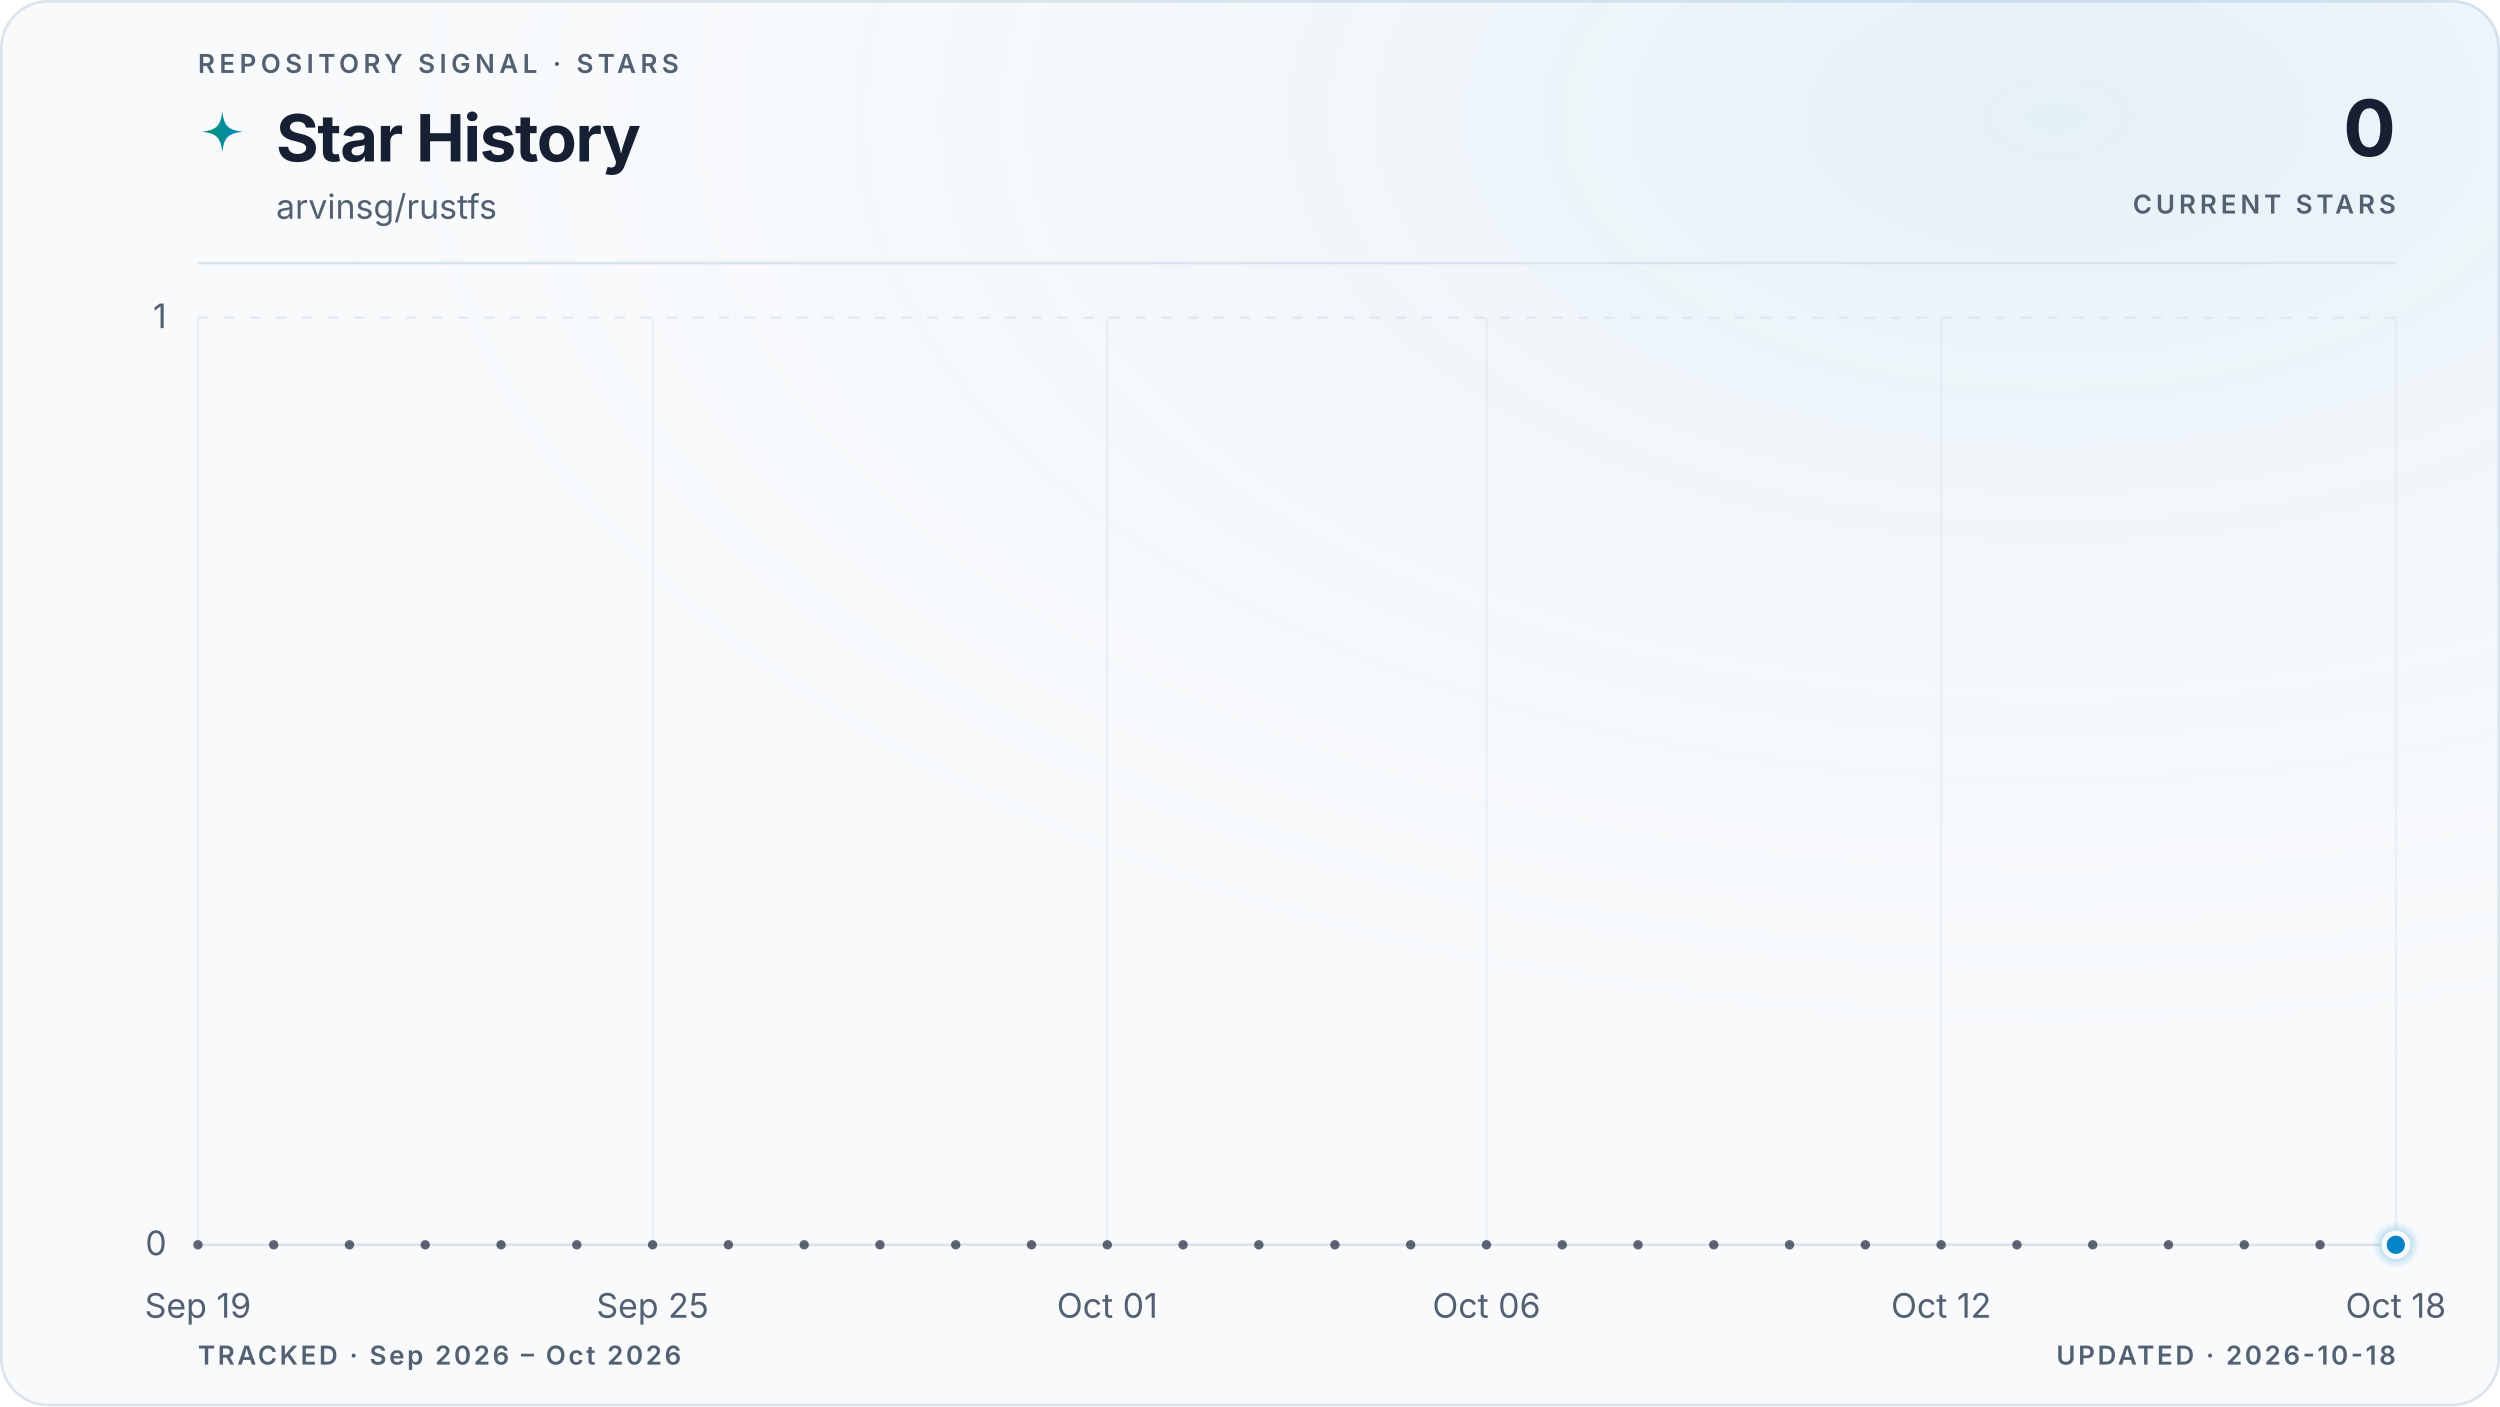
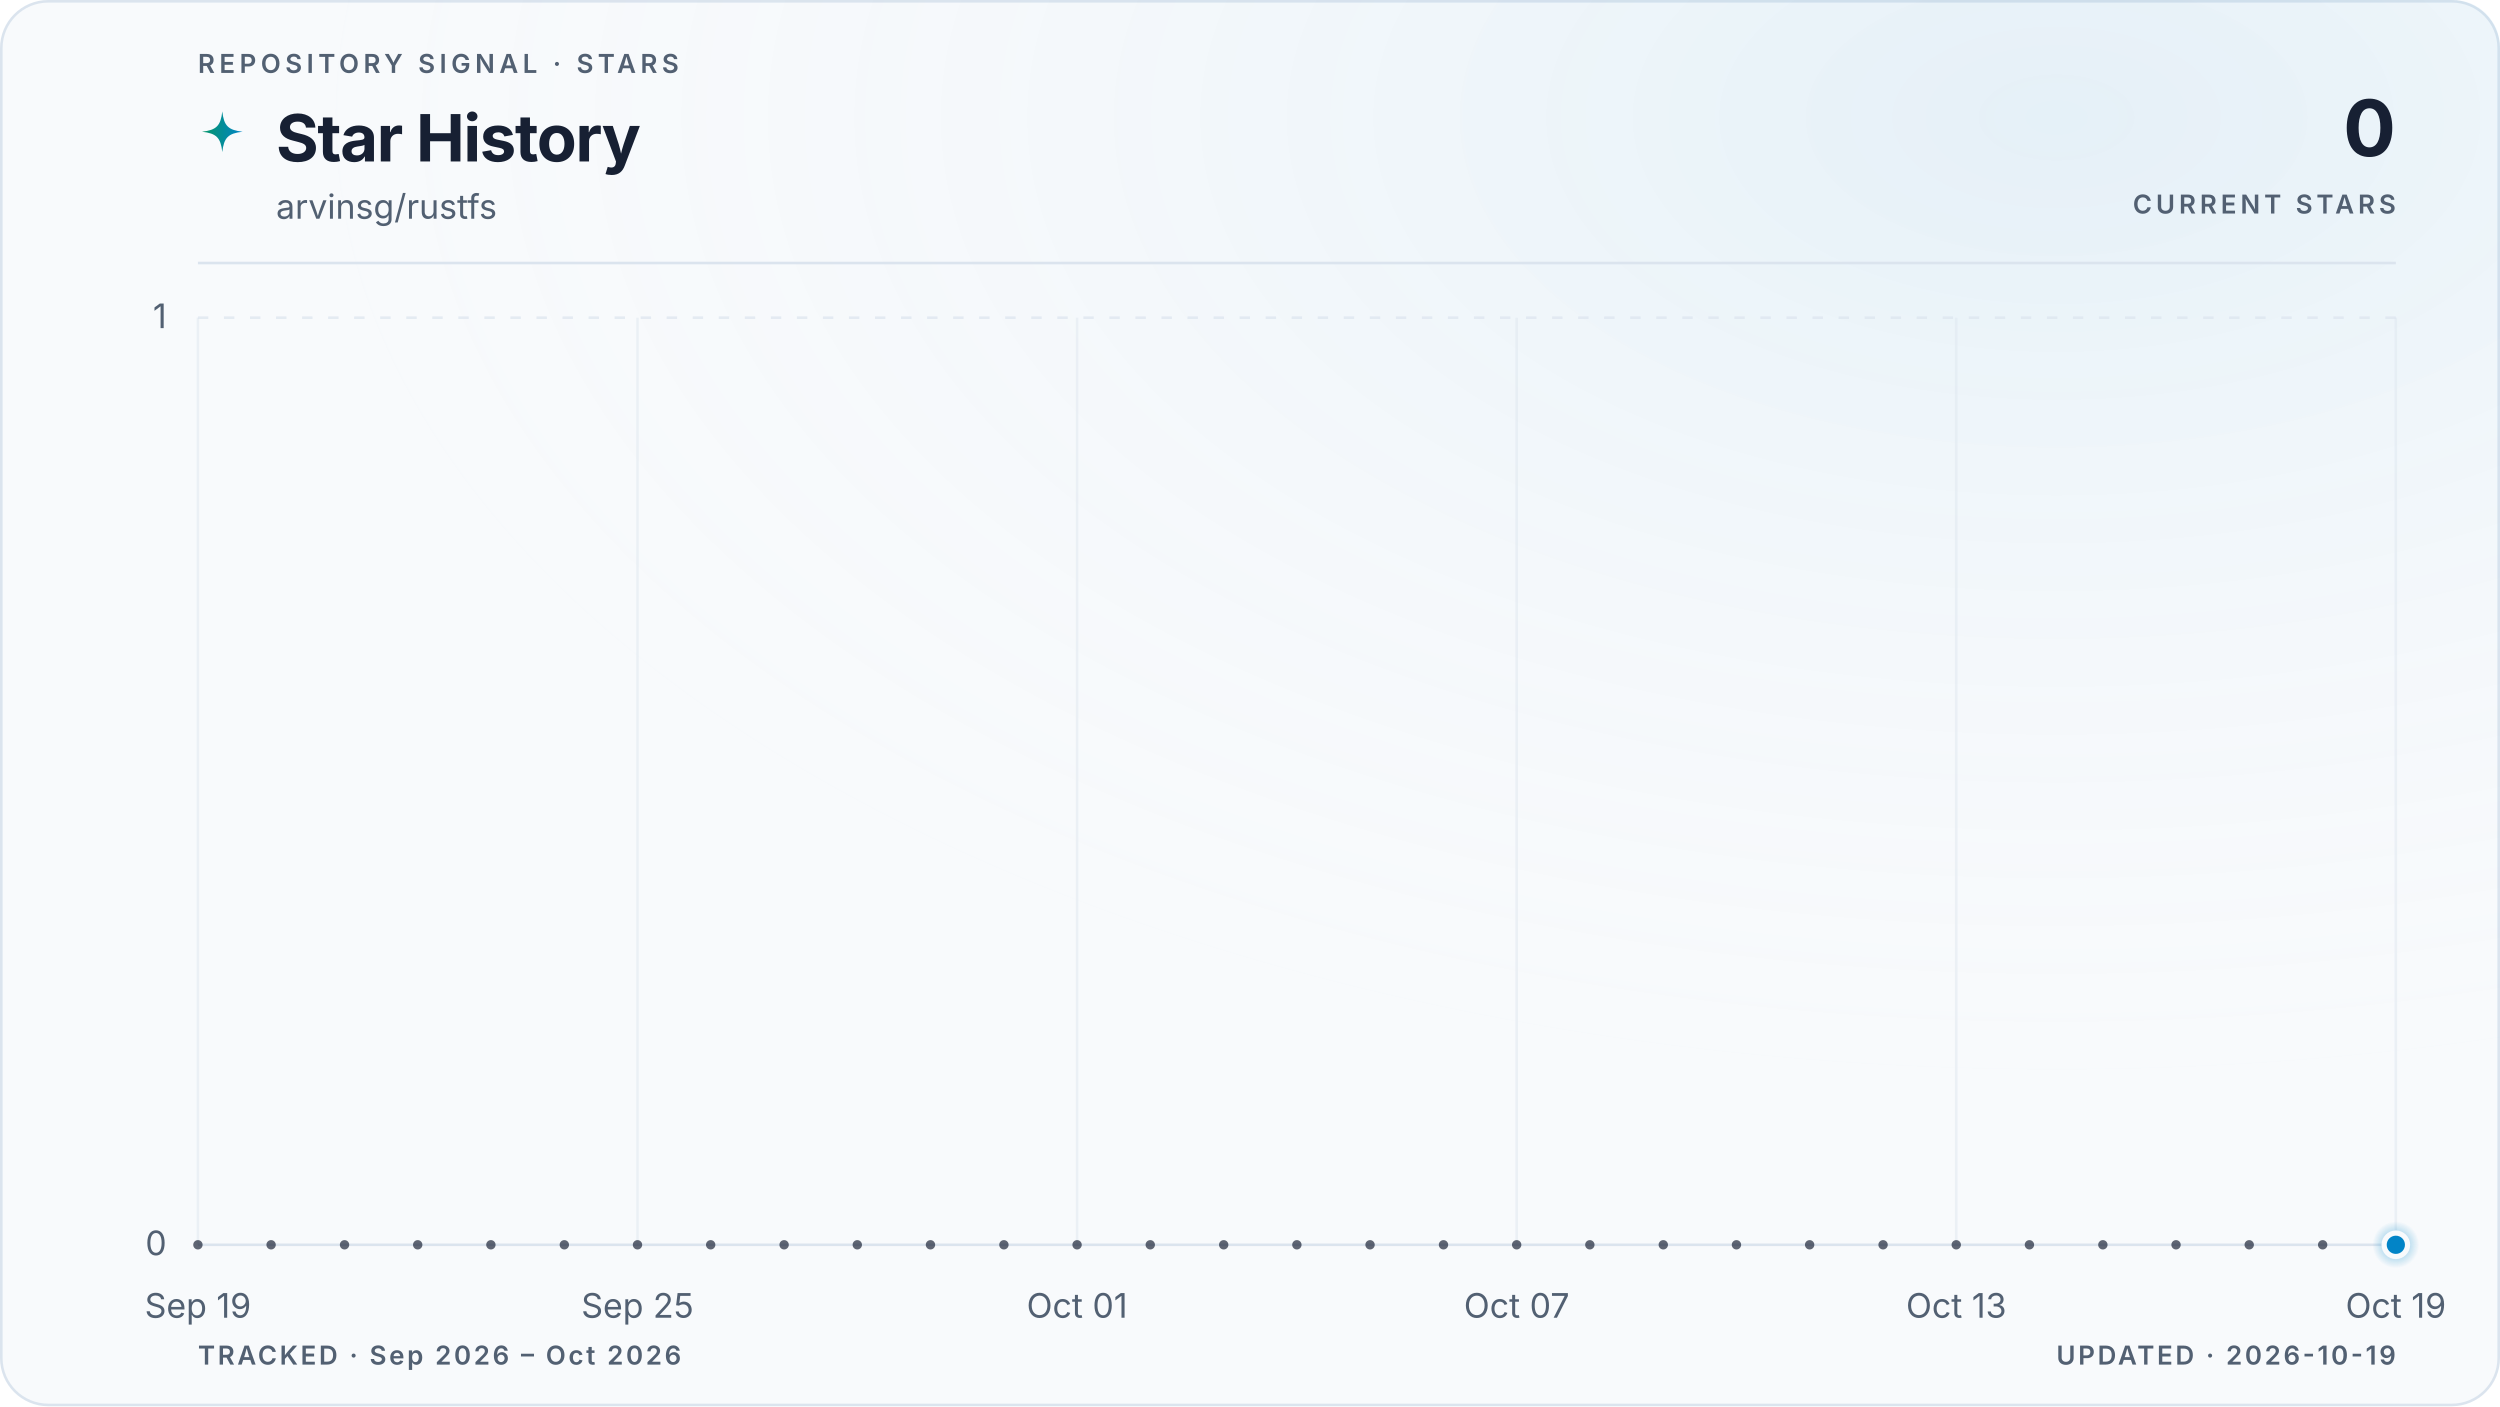
<svg xmlns="http://www.w3.org/2000/svg" viewBox="0 0 960 540" role="img" aria-labelledby="title description" data-style="gradient" data-variant="glow" data-layout="editorial" data-animated="true">
  <defs>
    <linearGradient id="trend" x1="0" y1="0" x2="1" y2="0">
      <stop offset="0%" stop-color="#059669" />
      <stop offset="100%" stop-color="#0284c7" />
    </linearGradient>
    <linearGradient id="area" x1="0" y1="0" x2="0" y2="1">
      <stop offset="0%" stop-color="#059669" stop-opacity="0.22" />
      <stop offset="55%" stop-color="#0284c7" stop-opacity="0.06" />
      <stop offset="100%" stop-color="#0284c7" stop-opacity="0" />
    </linearGradient>
    <radialGradient id="marker-halo" cx="50%" cy="50%" r="50%">
      <stop offset="0%" stop-color="#0284c7" stop-opacity="0.55" />
      <stop offset="100%" stop-color="#0284c7" stop-opacity="0" />
    </radialGradient>
    <radialGradient id="surface-glow" cx="82%" cy="8%" r="70%">
      <stop offset="0%" stop-color="#0284c7" stop-opacity="0.08" />
      <stop offset="100%" stop-color="#f8fafc" stop-opacity="0" />
    </radialGradient>
    <filter id="trend-glow" x="-20%" y="-20%" width="140%" height="140%">
      <feGaussianBlur stdDeviation="5" />
    </filter>
  </defs>
  <style>
.trend-enter{transform-box:fill-box;transform-origin:center;animation:trend-enter 520ms cubic-bezier(0.16,1,0.3,1)}
.marker-enter{transform-box:fill-box;transform-origin:center;animation:marker-enter 320ms cubic-bezier(0.16,1,0.3,1) 200ms both}
.marker-pulse{transform-box:fill-box;transform-origin:center;animation:marker-pulse 2.6s ease-out infinite}
@keyframes trend-enter{from{opacity:.35;transform:translateY(10px)}to{opacity:1;transform:translateY(0)}}
@keyframes marker-enter{from{opacity:0;transform:scale(.4)}to{opacity:1;transform:scale(1)}}
@keyframes marker-pulse{0%{opacity:.5;transform:scale(.7)}70%,100%{opacity:0;transform:scale(2.1)}}
@media (prefers-reduced-motion:reduce){.trend-enter,.marker-enter,.marker-pulse{animation:none!important}}
@media (prefers-reduced-motion:reduce){.marker-pulse{opacity:0}}
</style>
  <rect x="0.5" y="0.5" width="959" height="539" fill="#f8fafc" stroke="#dbe4ee" stroke-width="1" rx="18" />
  <rect width="960" height="540" fill="url(#surface-glow)" rx="18" />
  <text x="76" y="28" fill="#526072" font-family="ui-sans-serif, system-ui, -apple-system, BlinkMacSystemFont, 'Segoe UI', sans-serif" font-size="10" font-weight="600" letter-spacing="1.7">REPOSITORY SIGNAL · STARS</text>
  <path d="M12 1c.8 7.1 2.9 9.2 10 10-7.1.8-9.2 2.9-10 10-.8-7.1-2.9-9.2-10-10 7.1-.8 9.2-2.9 10-10Z" transform="translate(76 42) scale(.78)" fill="url(#trend)" aria-hidden="true" />
  <text x="106" y="62" fill="#172033" font-family="ui-sans-serif, system-ui, -apple-system, BlinkMacSystemFont, 'Segoe UI', sans-serif" font-size="25" font-weight="700" letter-spacing="-0.5">Star History</text>
  <text x="106" y="84" fill="#526072" font-family="ui-sans-serif, system-ui, -apple-system, BlinkMacSystemFont, 'Segoe UI', sans-serif" font-size="13">arvinsg/rustfs</text>
  <text x="920" y="60" fill="#172033" font-family="ui-sans-serif, system-ui, -apple-system, BlinkMacSystemFont, 'Segoe UI', sans-serif" font-size="30" font-weight="700" letter-spacing="-0.6" text-anchor="end">0</text>
  <text x="920" y="82" fill="#526072" font-family="ui-sans-serif, system-ui, -apple-system, BlinkMacSystemFont, 'Segoe UI', sans-serif" font-size="10" font-weight="600" letter-spacing="1.5" text-anchor="end">CURRENT STARS</text>
  <line x1="76" y1="101" x2="920" y2="101" stroke="#dbe4ee" stroke-width="1" />
  <line x1="76" y1="478.0" x2="920" y2="478.0" stroke="#dbe4ee" stroke-width="1" stroke-dasharray="0" opacity="1" />
  <text x="64" y="482.0" fill="#526072" font-family="ui-sans-serif, system-ui, -apple-system, BlinkMacSystemFont, 'Segoe UI', sans-serif" font-size="13" text-anchor="end">0</text>
  <line x1="76" y1="122.0" x2="920" y2="122.0" stroke="#dbe4ee" stroke-width="1" stroke-dasharray="4 6" opacity="0.7" />
  <text x="64" y="126.0" fill="#526072" font-family="ui-sans-serif, system-ui, -apple-system, BlinkMacSystemFont, 'Segoe UI', sans-serif" font-size="13" text-anchor="end">1</text>
  <line x1="76.0" y1="122" x2="76.0" y2="478" stroke="#dbe4ee" stroke-width="1" opacity="0.45" />
  <text x="76.0" y="506" fill="#526072" font-family="ui-sans-serif, system-ui, -apple-system, BlinkMacSystemFont, 'Segoe UI', sans-serif" font-size="13" text-anchor="middle">Sep 19</text>
-   <line x1="250.6" y1="122" x2="250.6" y2="478" stroke="#dbe4ee" stroke-width="1" opacity="0.45" />
-   <text x="250.6" y="506" fill="#526072" font-family="ui-sans-serif, system-ui, -apple-system, BlinkMacSystemFont, 'Segoe UI', sans-serif" font-size="13" text-anchor="middle">Sep 25</text>
-   <line x1="425.2" y1="122" x2="425.2" y2="478" stroke="#dbe4ee" stroke-width="1" opacity="0.45" />
-   <text x="425.2" y="506" fill="#526072" font-family="ui-sans-serif, system-ui, -apple-system, BlinkMacSystemFont, 'Segoe UI', sans-serif" font-size="13" text-anchor="middle">Oct 01</text>
-   <line x1="570.8" y1="122" x2="570.8" y2="478" stroke="#dbe4ee" stroke-width="1" opacity="0.45" />
-   <text x="570.8" y="506" fill="#526072" font-family="ui-sans-serif, system-ui, -apple-system, BlinkMacSystemFont, 'Segoe UI', sans-serif" font-size="13" text-anchor="middle">Oct 06</text>
-   <line x1="745.4" y1="122" x2="745.4" y2="478" stroke="#dbe4ee" stroke-width="1" opacity="0.45" />
-   <text x="745.4" y="506" fill="#526072" font-family="ui-sans-serif, system-ui, -apple-system, BlinkMacSystemFont, 'Segoe UI', sans-serif" font-size="13" text-anchor="middle">Oct 12</text>
+   <line x1="244.8" y1="122" x2="244.8" y2="478" stroke="#dbe4ee" stroke-width="1" opacity="0.45" />
+   <text x="244.8" y="506" fill="#526072" font-family="ui-sans-serif, system-ui, -apple-system, BlinkMacSystemFont, 'Segoe UI', sans-serif" font-size="13" text-anchor="middle">Sep 25</text>
+   <line x1="413.6" y1="122" x2="413.6" y2="478" stroke="#dbe4ee" stroke-width="1" opacity="0.45" />
+   <text x="413.6" y="506" fill="#526072" font-family="ui-sans-serif, system-ui, -apple-system, BlinkMacSystemFont, 'Segoe UI', sans-serif" font-size="13" text-anchor="middle">Oct 01</text>
+   <line x1="582.4" y1="122" x2="582.4" y2="478" stroke="#dbe4ee" stroke-width="1" opacity="0.45" />
+   <text x="582.4" y="506" fill="#526072" font-family="ui-sans-serif, system-ui, -apple-system, BlinkMacSystemFont, 'Segoe UI', sans-serif" font-size="13" text-anchor="middle">Oct 07</text>
+   <line x1="751.2" y1="122" x2="751.2" y2="478" stroke="#dbe4ee" stroke-width="1" opacity="0.45" />
+   <text x="751.2" y="506" fill="#526072" font-family="ui-sans-serif, system-ui, -apple-system, BlinkMacSystemFont, 'Segoe UI', sans-serif" font-size="13" text-anchor="middle">Oct 13</text>
  <line x1="920.0" y1="122" x2="920.0" y2="478" stroke="#dbe4ee" stroke-width="1" opacity="0.45" />
-   <text x="920.0" y="506" fill="#526072" font-family="ui-sans-serif, system-ui, -apple-system, BlinkMacSystemFont, 'Segoe UI', sans-serif" font-size="13" text-anchor="middle">Oct 18</text>
+   <text x="920.0" y="506" fill="#526072" font-family="ui-sans-serif, system-ui, -apple-system, BlinkMacSystemFont, 'Segoe UI', sans-serif" font-size="13" text-anchor="middle">Oct 19</text>
  <g class="trend-enter">
-     <path d="M 76.0 478.0 C 85.7 478.0, 95.4 478.0, 105.1 478.0 C 114.8 478.0, 124.5 478.0, 134.2 478.0 C 143.9 478.0, 153.6 478.0, 163.3 478.0 C 173.0 478.0, 182.7 478.0, 192.4 478.0 C 202.1 478.0, 211.8 478.0, 221.5 478.0 C 231.2 478.0, 240.9 478.0, 250.6 478.0 C 260.3 478.0, 270.0 478.0, 279.7 478.0 C 289.4 478.0, 299.1 478.0, 308.8 478.0 C 318.5 478.0, 328.2 478.0, 337.9 478.0 C 347.6 478.0, 357.3 478.0, 367.0 478.0 C 376.7 478.0, 386.4 478.0, 396.1 478.0 C 405.8 478.0, 415.5 478.0, 425.2 478.0 C 434.9 478.0, 444.6 478.0, 454.3 478.0 C 464.0 478.0, 473.7 478.0, 483.4 478.0 C 493.1 478.0, 502.9 478.0, 512.6 478.0 C 522.3 478.0, 532.0 478.0, 541.7 478.0 C 551.4 478.0, 561.1 478.0, 570.8 478.0 C 580.5 478.0, 590.2 478.0, 599.9 478.0 C 609.6 478.0, 619.3 478.0, 629.0 478.0 C 638.7 478.0, 648.4 478.0, 658.1 478.0 C 667.8 478.0, 677.5 478.0, 687.2 478.0 C 696.9 478.0, 706.6 478.0, 716.3 478.0 C 726.0 478.0, 735.7 478.0, 745.4 478.0 C 755.1 478.0, 764.8 478.0, 774.5 478.0 C 784.2 478.0, 793.9 478.0, 803.6 478.0 C 813.3 478.0, 823.0 478.0, 832.7 478.0 C 842.4 478.0, 852.1 478.0, 861.8 478.0 C 871.5 478.0, 881.2 478.0, 890.9 478.0 C 900.6 478.0, 910.3 478.0, 920.0 478.0 L 920.0 478.0 L 76.0 478.0 Z" fill="url(#area)" />
-     <path d="M 76.0 478.0 C 85.7 478.0, 95.4 478.0, 105.1 478.0 C 114.8 478.0, 124.5 478.0, 134.2 478.0 C 143.9 478.0, 153.6 478.0, 163.3 478.0 C 173.0 478.0, 182.7 478.0, 192.4 478.0 C 202.1 478.0, 211.8 478.0, 221.5 478.0 C 231.2 478.0, 240.9 478.0, 250.6 478.0 C 260.3 478.0, 270.0 478.0, 279.7 478.0 C 289.4 478.0, 299.1 478.0, 308.8 478.0 C 318.5 478.0, 328.2 478.0, 337.9 478.0 C 347.6 478.0, 357.3 478.0, 367.0 478.0 C 376.7 478.0, 386.4 478.0, 396.1 478.0 C 405.8 478.0, 415.5 478.0, 425.2 478.0 C 434.9 478.0, 444.6 478.0, 454.3 478.0 C 464.0 478.0, 473.7 478.0, 483.4 478.0 C 493.1 478.0, 502.9 478.0, 512.6 478.0 C 522.3 478.0, 532.0 478.0, 541.7 478.0 C 551.4 478.0, 561.1 478.0, 570.8 478.0 C 580.5 478.0, 590.2 478.0, 599.9 478.0 C 609.6 478.0, 619.3 478.0, 629.0 478.0 C 638.7 478.0, 648.4 478.0, 658.1 478.0 C 667.8 478.0, 677.5 478.0, 687.2 478.0 C 696.9 478.0, 706.6 478.0, 716.3 478.0 C 726.0 478.0, 735.7 478.0, 745.4 478.0 C 755.1 478.0, 764.8 478.0, 774.5 478.0 C 784.2 478.0, 793.9 478.0, 803.6 478.0 C 813.3 478.0, 823.0 478.0, 832.7 478.0 C 842.4 478.0, 852.1 478.0, 861.8 478.0 C 871.5 478.0, 881.2 478.0, 890.9 478.0 C 900.6 478.0, 910.3 478.0, 920.0 478.0" fill="none" stroke="url(#trend)" stroke-width="10" stroke-linecap="round" stroke-linejoin="round" opacity="0.10" filter="url(#trend-glow)" />
-     <path d="M 76.0 478.0 C 85.7 478.0, 95.4 478.0, 105.1 478.0 C 114.8 478.0, 124.5 478.0, 134.2 478.0 C 143.9 478.0, 153.6 478.0, 163.3 478.0 C 173.0 478.0, 182.7 478.0, 192.4 478.0 C 202.1 478.0, 211.8 478.0, 221.5 478.0 C 231.2 478.0, 240.9 478.0, 250.6 478.0 C 260.3 478.0, 270.0 478.0, 279.7 478.0 C 289.4 478.0, 299.1 478.0, 308.8 478.0 C 318.5 478.0, 328.2 478.0, 337.9 478.0 C 347.6 478.0, 357.3 478.0, 367.0 478.0 C 376.7 478.0, 386.4 478.0, 396.1 478.0 C 405.8 478.0, 415.5 478.0, 425.2 478.0 C 434.9 478.0, 444.6 478.0, 454.3 478.0 C 464.0 478.0, 473.7 478.0, 483.4 478.0 C 493.1 478.0, 502.9 478.0, 512.6 478.0 C 522.3 478.0, 532.0 478.0, 541.7 478.0 C 551.4 478.0, 561.1 478.0, 570.8 478.0 C 580.5 478.0, 590.2 478.0, 599.9 478.0 C 609.6 478.0, 619.3 478.0, 629.0 478.0 C 638.7 478.0, 648.4 478.0, 658.1 478.0 C 667.8 478.0, 677.5 478.0, 687.2 478.0 C 696.9 478.0, 706.6 478.0, 716.3 478.0 C 726.0 478.0, 735.7 478.0, 745.4 478.0 C 755.1 478.0, 764.8 478.0, 774.5 478.0 C 784.2 478.0, 793.9 478.0, 803.6 478.0 C 813.3 478.0, 823.0 478.0, 832.7 478.0 C 842.4 478.0, 852.1 478.0, 861.8 478.0 C 871.5 478.0, 881.2 478.0, 890.9 478.0 C 900.6 478.0, 910.3 478.0, 920.0 478.0" fill="none" stroke="url(#trend)" stroke-width="3" stroke-linecap="round" stroke-linejoin="round" />
-     <g data-point-count="29" fill="#172033" opacity="0.68">
+     <path d="M 76.0 478.0 C 85.4 478.0, 94.8 478.0, 104.1 478.0 C 113.5 478.0, 122.9 478.0, 132.3 478.0 C 141.6 478.0, 151.0 478.0, 160.4 478.0 C 169.8 478.0, 179.2 478.0, 188.5 478.0 C 197.9 478.0, 207.3 478.0, 216.7 478.0 C 226.0 478.0, 235.4 478.0, 244.8 478.0 C 254.2 478.0, 263.6 478.0, 272.9 478.0 C 282.3 478.0, 291.7 478.0, 301.1 478.0 C 310.4 478.0, 319.8 478.0, 329.2 478.0 C 338.6 478.0, 348.0 478.0, 357.3 478.0 C 366.7 478.0, 376.1 478.0, 385.5 478.0 C 394.8 478.0, 404.2 478.0, 413.6 478.0 C 423.0 478.0, 432.4 478.0, 441.7 478.0 C 451.1 478.0, 460.5 478.0, 469.9 478.0 C 479.2 478.0, 488.6 478.0, 498.0 478.0 C 507.4 478.0, 516.8 478.0, 526.1 478.0 C 535.5 478.0, 544.9 478.0, 554.3 478.0 C 563.6 478.0, 573.0 478.0, 582.4 478.0 C 591.8 478.0, 601.2 478.0, 610.5 478.0 C 619.9 478.0, 629.3 478.0, 638.7 478.0 C 648.0 478.0, 657.4 478.0, 666.8 478.0 C 676.2 478.0, 685.6 478.0, 694.9 478.0 C 704.3 478.0, 713.7 478.0, 723.1 478.0 C 732.4 478.0, 741.8 478.0, 751.2 478.0 C 760.6 478.0, 770.0 478.0, 779.3 478.0 C 788.7 478.0, 798.1 478.0, 807.5 478.0 C 816.8 478.0, 826.2 478.0, 835.6 478.0 C 845.0 478.0, 854.4 478.0, 863.7 478.0 C 873.1 478.0, 882.5 478.0, 891.9 478.0 C 901.2 478.0, 910.6 478.0, 920.0 478.0 L 920.0 478.0 L 76.0 478.0 Z" fill="url(#area)" />
+     <path d="M 76.0 478.0 C 85.4 478.0, 94.8 478.0, 104.1 478.0 C 113.5 478.0, 122.9 478.0, 132.3 478.0 C 141.6 478.0, 151.0 478.0, 160.4 478.0 C 169.8 478.0, 179.2 478.0, 188.5 478.0 C 197.9 478.0, 207.3 478.0, 216.7 478.0 C 226.0 478.0, 235.4 478.0, 244.8 478.0 C 254.2 478.0, 263.6 478.0, 272.9 478.0 C 282.3 478.0, 291.7 478.0, 301.1 478.0 C 310.4 478.0, 319.8 478.0, 329.2 478.0 C 338.6 478.0, 348.0 478.0, 357.3 478.0 C 366.7 478.0, 376.1 478.0, 385.5 478.0 C 394.8 478.0, 404.2 478.0, 413.6 478.0 C 423.0 478.0, 432.4 478.0, 441.7 478.0 C 451.1 478.0, 460.5 478.0, 469.9 478.0 C 479.2 478.0, 488.6 478.0, 498.0 478.0 C 507.4 478.0, 516.8 478.0, 526.1 478.0 C 535.5 478.0, 544.9 478.0, 554.3 478.0 C 563.6 478.0, 573.0 478.0, 582.4 478.0 C 591.8 478.0, 601.2 478.0, 610.5 478.0 C 619.9 478.0, 629.3 478.0, 638.7 478.0 C 648.0 478.0, 657.4 478.0, 666.8 478.0 C 676.2 478.0, 685.6 478.0, 694.9 478.0 C 704.3 478.0, 713.7 478.0, 723.1 478.0 C 732.4 478.0, 741.8 478.0, 751.2 478.0 C 760.6 478.0, 770.0 478.0, 779.3 478.0 C 788.7 478.0, 798.1 478.0, 807.5 478.0 C 816.8 478.0, 826.2 478.0, 835.6 478.0 C 845.0 478.0, 854.4 478.0, 863.7 478.0 C 873.1 478.0, 882.5 478.0, 891.9 478.0 C 901.2 478.0, 910.6 478.0, 920.0 478.0" fill="none" stroke="url(#trend)" stroke-width="10" stroke-linecap="round" stroke-linejoin="round" opacity="0.10" filter="url(#trend-glow)" />
+     <path d="M 76.0 478.0 C 85.4 478.0, 94.8 478.0, 104.1 478.0 C 113.5 478.0, 122.9 478.0, 132.3 478.0 C 141.6 478.0, 151.0 478.0, 160.4 478.0 C 169.8 478.0, 179.2 478.0, 188.5 478.0 C 197.9 478.0, 207.3 478.0, 216.7 478.0 C 226.0 478.0, 235.4 478.0, 244.8 478.0 C 254.2 478.0, 263.6 478.0, 272.9 478.0 C 282.3 478.0, 291.7 478.0, 301.1 478.0 C 310.4 478.0, 319.8 478.0, 329.2 478.0 C 338.6 478.0, 348.0 478.0, 357.3 478.0 C 366.7 478.0, 376.1 478.0, 385.5 478.0 C 394.8 478.0, 404.2 478.0, 413.6 478.0 C 423.0 478.0, 432.4 478.0, 441.7 478.0 C 451.1 478.0, 460.5 478.0, 469.9 478.0 C 479.2 478.0, 488.6 478.0, 498.0 478.0 C 507.4 478.0, 516.8 478.0, 526.1 478.0 C 535.5 478.0, 544.9 478.0, 554.3 478.0 C 563.6 478.0, 573.0 478.0, 582.4 478.0 C 591.8 478.0, 601.2 478.0, 610.5 478.0 C 619.9 478.0, 629.3 478.0, 638.7 478.0 C 648.0 478.0, 657.4 478.0, 666.8 478.0 C 676.2 478.0, 685.6 478.0, 694.9 478.0 C 704.3 478.0, 713.7 478.0, 723.1 478.0 C 732.4 478.0, 741.8 478.0, 751.2 478.0 C 760.6 478.0, 770.0 478.0, 779.3 478.0 C 788.7 478.0, 798.1 478.0, 807.5 478.0 C 816.8 478.0, 826.2 478.0, 835.6 478.0 C 845.0 478.0, 854.4 478.0, 863.7 478.0 C 873.1 478.0, 882.5 478.0, 891.9 478.0 C 901.2 478.0, 910.6 478.0, 920.0 478.0" fill="none" stroke="url(#trend)" stroke-width="3" stroke-linecap="round" stroke-linejoin="round" />
+     <g data-point-count="30" fill="#172033" opacity="0.68">
      <circle cx="76.0" cy="478.0" r="1.8" />
-       <circle cx="105.1" cy="478.0" r="1.8" />
-       <circle cx="134.2" cy="478.0" r="1.8" />
-       <circle cx="163.3" cy="478.0" r="1.8" />
-       <circle cx="192.4" cy="478.0" r="1.8" />
-       <circle cx="221.5" cy="478.0" r="1.8" />
-       <circle cx="250.6" cy="478.0" r="1.8" />
-       <circle cx="279.7" cy="478.0" r="1.8" />
-       <circle cx="308.8" cy="478.0" r="1.8" />
-       <circle cx="337.9" cy="478.0" r="1.8" />
-       <circle cx="367.0" cy="478.0" r="1.8" />
-       <circle cx="396.1" cy="478.0" r="1.8" />
-       <circle cx="425.2" cy="478.0" r="1.8" />
-       <circle cx="454.3" cy="478.0" r="1.8" />
-       <circle cx="483.4" cy="478.0" r="1.8" />
-       <circle cx="512.6" cy="478.0" r="1.8" />
-       <circle cx="541.7" cy="478.0" r="1.8" />
-       <circle cx="570.8" cy="478.0" r="1.8" />
-       <circle cx="599.9" cy="478.0" r="1.8" />
-       <circle cx="629.0" cy="478.0" r="1.8" />
-       <circle cx="658.1" cy="478.0" r="1.8" />
-       <circle cx="687.2" cy="478.0" r="1.8" />
-       <circle cx="716.3" cy="478.0" r="1.8" />
-       <circle cx="745.4" cy="478.0" r="1.8" />
-       <circle cx="774.5" cy="478.0" r="1.8" />
-       <circle cx="803.6" cy="478.0" r="1.8" />
-       <circle cx="832.7" cy="478.0" r="1.8" />
-       <circle cx="861.8" cy="478.0" r="1.8" />
-       <circle cx="890.9" cy="478.0" r="1.8" />
+       <circle cx="104.1" cy="478.0" r="1.8" />
+       <circle cx="132.3" cy="478.0" r="1.8" />
+       <circle cx="160.4" cy="478.0" r="1.8" />
+       <circle cx="188.5" cy="478.0" r="1.8" />
+       <circle cx="216.7" cy="478.0" r="1.8" />
+       <circle cx="244.8" cy="478.0" r="1.8" />
+       <circle cx="272.9" cy="478.0" r="1.8" />
+       <circle cx="301.1" cy="478.0" r="1.8" />
+       <circle cx="329.2" cy="478.0" r="1.8" />
+       <circle cx="357.3" cy="478.0" r="1.8" />
+       <circle cx="385.5" cy="478.0" r="1.8" />
+       <circle cx="413.6" cy="478.0" r="1.8" />
+       <circle cx="441.7" cy="478.0" r="1.8" />
+       <circle cx="469.9" cy="478.0" r="1.8" />
+       <circle cx="498.0" cy="478.0" r="1.8" />
+       <circle cx="526.1" cy="478.0" r="1.8" />
+       <circle cx="554.3" cy="478.0" r="1.8" />
+       <circle cx="582.4" cy="478.0" r="1.8" />
+       <circle cx="610.5" cy="478.0" r="1.8" />
+       <circle cx="638.7" cy="478.0" r="1.8" />
+       <circle cx="666.8" cy="478.0" r="1.8" />
+       <circle cx="694.9" cy="478.0" r="1.8" />
+       <circle cx="723.1" cy="478.0" r="1.8" />
+       <circle cx="751.2" cy="478.0" r="1.8" />
+       <circle cx="779.3" cy="478.0" r="1.8" />
+       <circle cx="807.5" cy="478.0" r="1.8" />
+       <circle cx="835.6" cy="478.0" r="1.8" />
+       <circle cx="863.7" cy="478.0" r="1.8" />
+       <circle cx="891.9" cy="478.0" r="1.8" />
    </g>
  </g>
  <g class="marker-enter">
    <circle class="marker-pulse" cx="920.0" cy="478.0" r="9" fill="url(#marker-halo)" />
    <circle cx="920.0" cy="478.0" r="4.5" fill="#0284c7" stroke="#f8fafc" stroke-width="2" />
  </g>
  <text x="76" y="524" fill="#526072" font-family="ui-sans-serif, system-ui, -apple-system, BlinkMacSystemFont, 'Segoe UI', sans-serif" font-size="10" font-weight="600" letter-spacing="1">TRACKED · Sep 2026 – Oct 2026</text>
-   <text x="920" y="524" fill="#526072" font-family="ui-sans-serif, system-ui, -apple-system, BlinkMacSystemFont, 'Segoe UI', sans-serif" font-size="10" font-weight="600" letter-spacing="1" text-anchor="end">UPDATED · 2026-10-18</text>
+   <text x="920" y="524" fill="#526072" font-family="ui-sans-serif, system-ui, -apple-system, BlinkMacSystemFont, 'Segoe UI', sans-serif" font-size="10" font-weight="600" letter-spacing="1" text-anchor="end">UPDATED · 2026-10-19</text>
</svg>
